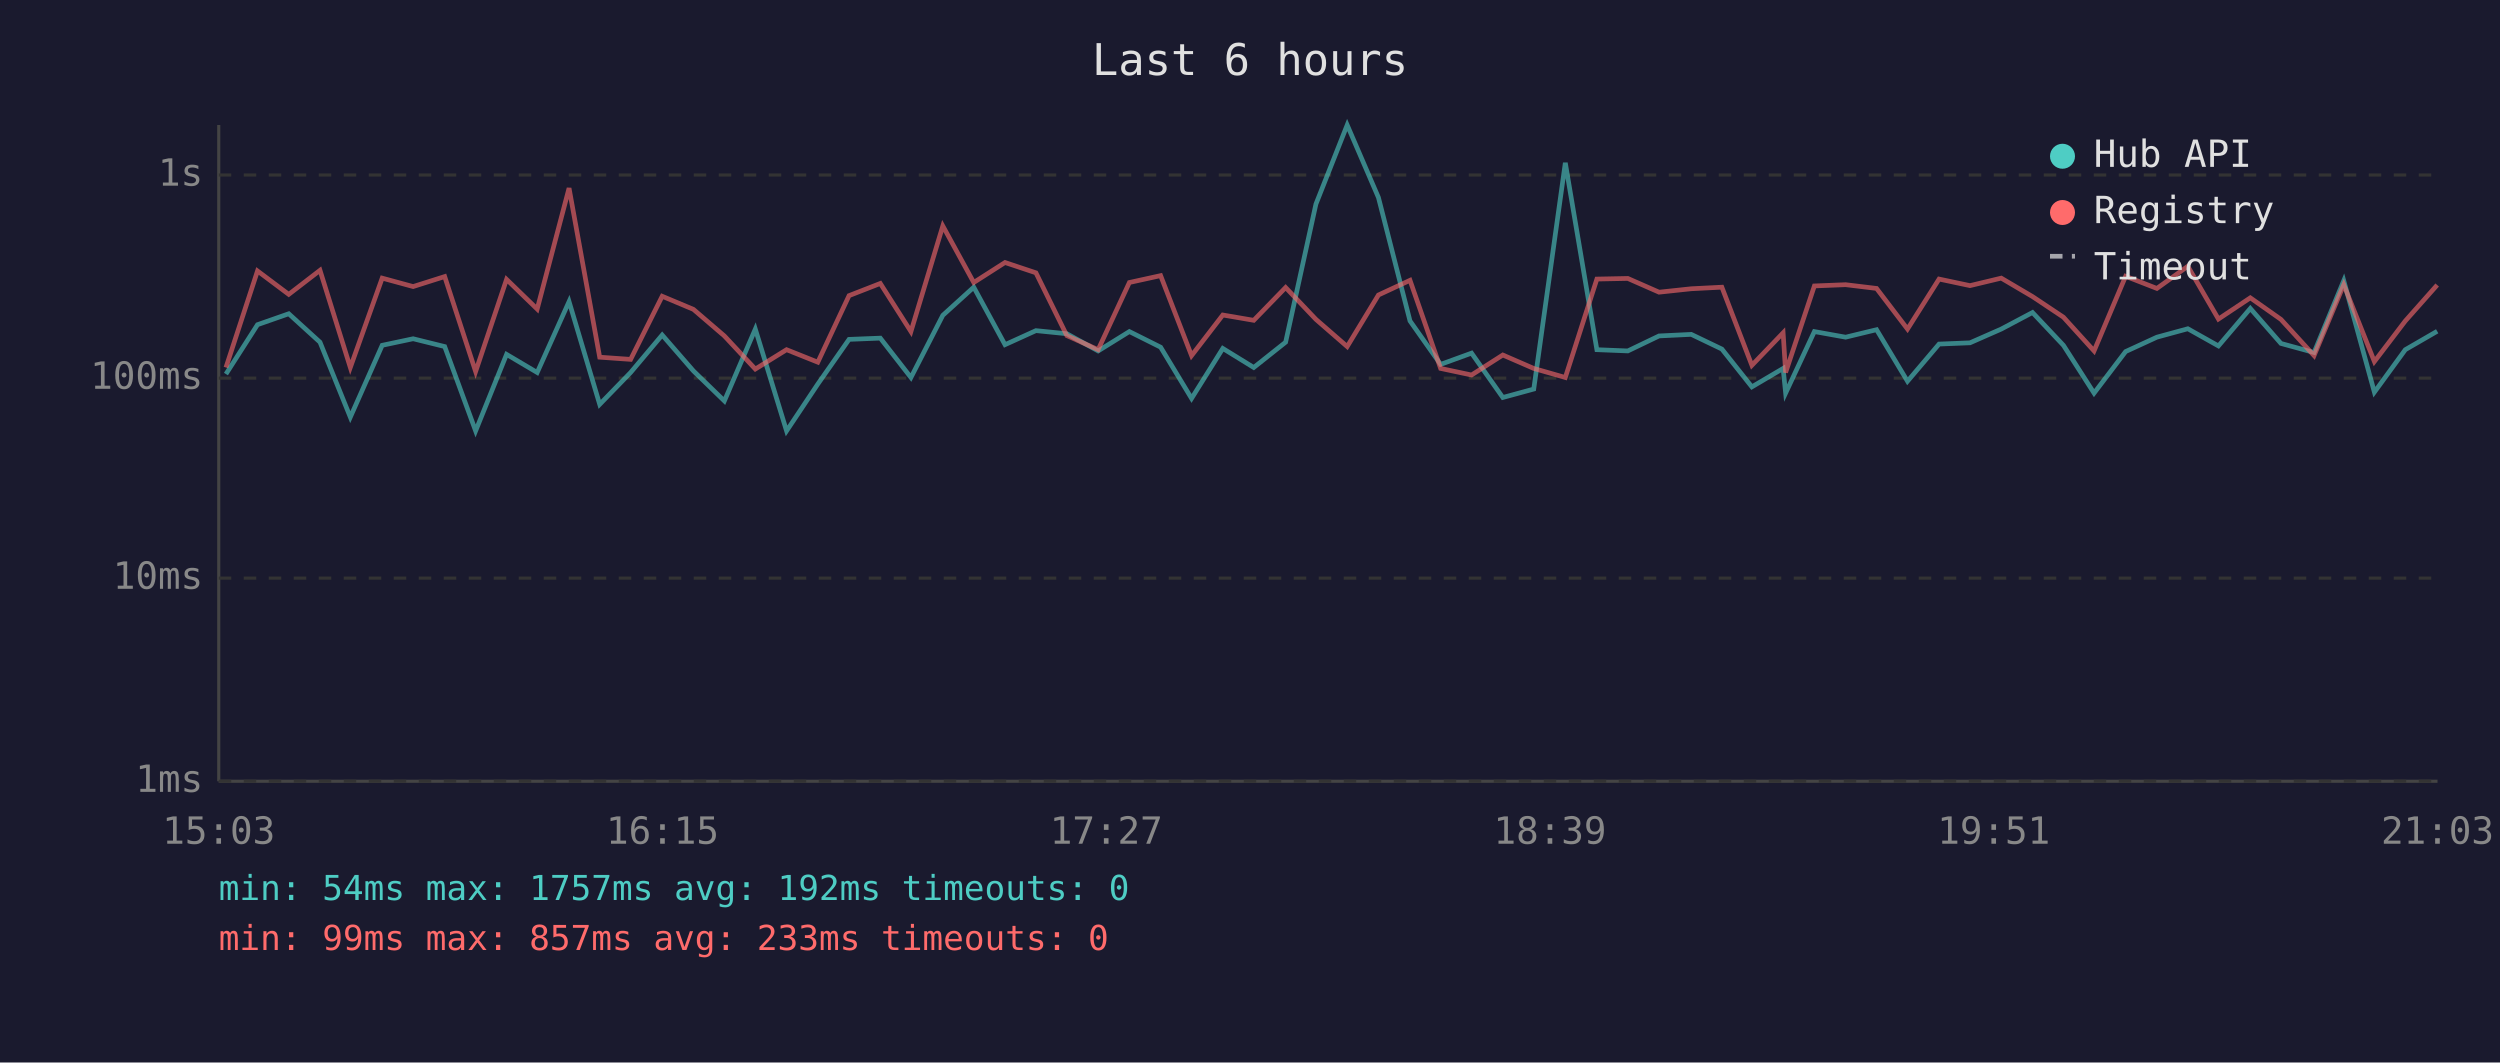
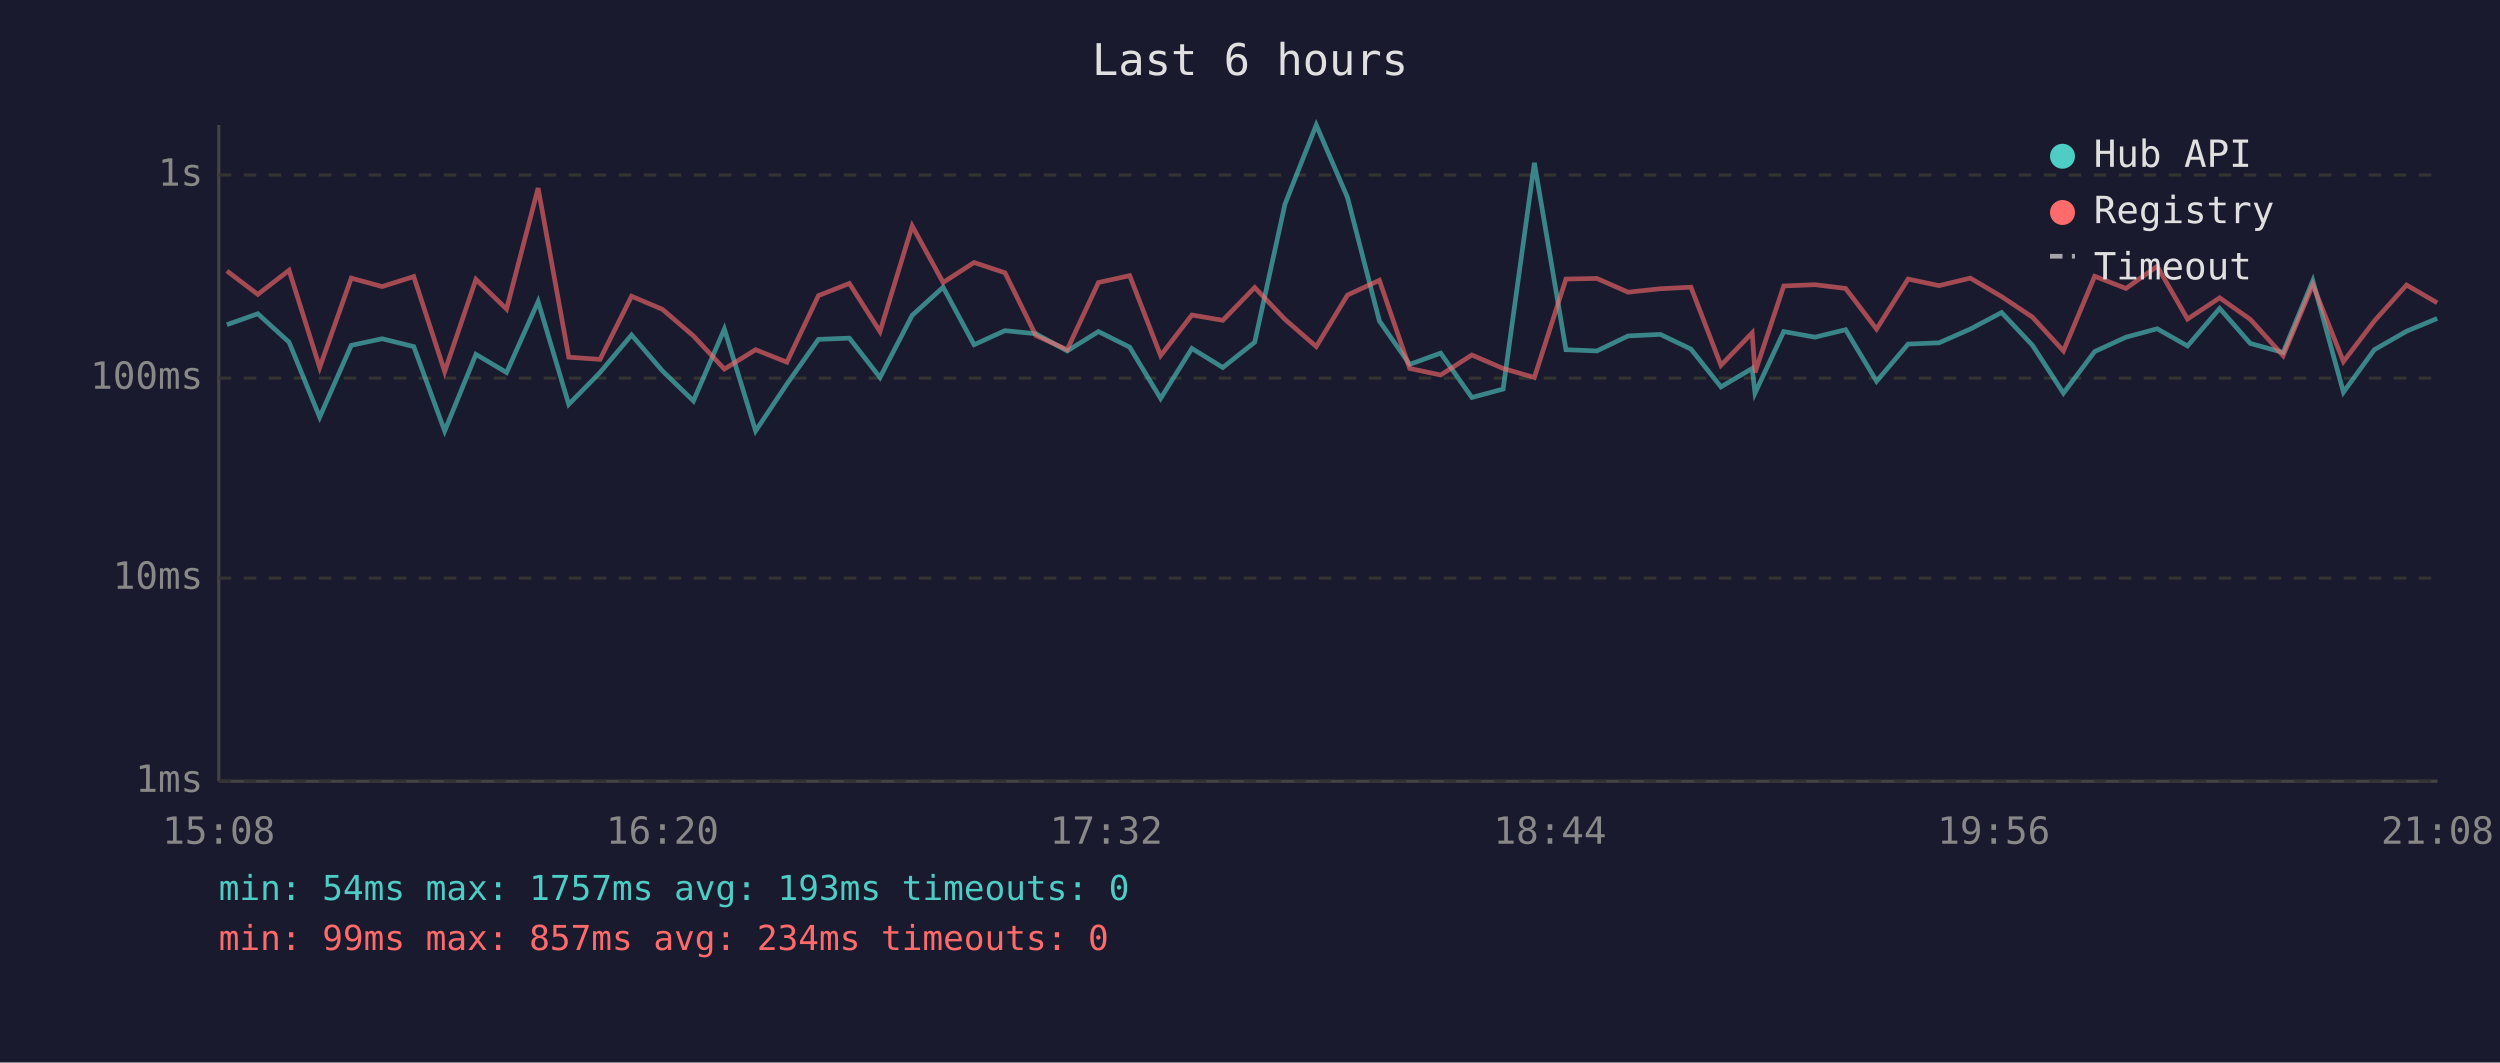
<svg xmlns="http://www.w3.org/2000/svg" viewBox="0 0 800 340" font-family="monospace" font-size="12">
  <rect width="800" height="340" fill="#1a1a2e" />
  <text x="400" y="24" fill="#e0e0e0" font-size="14" text-anchor="middle">Last 6 hours</text>
  <line x1="70" y1="40" x2="70" y2="250" stroke="#444" stroke-width="1" />
  <line x1="70" y1="250" x2="780" y2="250" stroke="#444" stroke-width="1" />
  <line x1="70" y1="250" x2="780" y2="250" stroke="#333" stroke-width="1" stroke-dasharray="4" />
  <text x="65" y="250" fill="#888" text-anchor="end" dominant-baseline="middle">1ms</text>
  <line x1="70" y1="185" x2="780" y2="185" stroke="#333" stroke-width="1" stroke-dasharray="4" />
  <text x="65" y="185" fill="#888" text-anchor="end" dominant-baseline="middle">10ms</text>
  <line x1="70" y1="121" x2="780" y2="121" stroke="#333" stroke-width="1" stroke-dasharray="4" />
  <text x="65" y="121" fill="#888" text-anchor="end" dominant-baseline="middle">100ms</text>
  <line x1="70" y1="56" x2="780" y2="56" stroke="#333" stroke-width="1" stroke-dasharray="4" />
  <text x="65" y="56" fill="#888" text-anchor="end" dominant-baseline="middle">1s</text>
-   <text x="70" y="270" fill="#888" text-anchor="middle">15:03</text>
-   <text x="212" y="270" fill="#888" text-anchor="middle">16:15</text>
-   <text x="354" y="270" fill="#888" text-anchor="middle">17:27</text>
-   <text x="496" y="270" fill="#888" text-anchor="middle">18:39</text>
-   <text x="638" y="270" fill="#888" text-anchor="middle">19:51</text>
-   <text x="780" y="270" fill="#888" text-anchor="middle">21:03</text>
-   <polyline points="72.3,119.7 82.4,103.9 92.4,100.4 102.4,109.5 112.1,133.5 122.3,110.5 132.2,108.4 142.3,110.9 152.2,137.9 162.1,113.4 171.9,119.2 182.1,96.5 191.9,129.4 201.8,119.2 211.9,107.2 221.9,118.7 231.8,128.3 241.7,105.3 251.7,137.9 261.7,122.9 271.7,108.6 281.7,108.2 291.5,120.8 301.7,100.9 311.6,91.9 321.6,110.3 331.5,105.8 341.4,106.8 351.4,112.3 361.4,106.1 371.4,111.1 381.3,127.5 391.3,111.5 401.2,117.6 411.4,109.5 421.1,65.3 431.1,40.0 441.1,63.2 451.2,102.7 461.0,116.6 470.9,113.0 480.9,127.2 490.8,124.5 500.9,52.1 511.0,111.9 520.9,112.3 530.9,107.5 541.2,107.0 551.0,111.7 560.6,123.8 570.6,117.9 571.4,125.8 580.6,106.1 590.6,107.9 600.5,105.5 610.4,122.0 620.5,110.1 630.4,109.7 640.4,105.3 650.4,100.0 660.3,110.5 670.1,125.8 680.2,112.5 690.2,107.9 700.1,105.2 709.9,110.7 720.1,98.7 729.9,109.9 740.5,112.8 750.0,89.8 759.8,125.5 769.7,111.9 779.9,106.0" fill="none" stroke="#4ecdc4" stroke-width="1.5" opacity="0.6" />
-   <polyline points="72.3,117.6 82.4,86.7 92.4,94.2 102.4,86.5 112.1,117.6 122.3,89.0 132.2,91.7 142.3,88.5 152.2,118.9 162.1,89.4 171.9,98.9 182.1,60.2 191.9,114.3 201.8,115.0 211.9,94.8 221.9,99.0 231.8,107.5 241.7,118.1 251.7,111.9 261.7,115.9 271.7,94.6 281.7,90.7 291.5,106.1 301.7,72.3 311.6,90.4 321.6,84.0 331.5,87.3 341.4,107.4 351.4,111.9 361.4,90.4 371.4,88.2 381.3,113.8 391.3,100.8 401.2,102.5 411.4,92.0 421.1,102.2 431.1,110.9 441.1,94.4 451.2,89.7 461.0,117.9 470.9,120.0 480.9,113.6 490.8,117.9 500.9,120.8 511.0,89.3 520.9,89.1 530.9,93.5 541.2,92.4 551.0,91.9 560.6,116.9 570.6,106.5 571.4,119.2 580.6,91.5 590.6,91.1 600.5,92.3 610.4,105.3 620.5,89.3 630.4,91.4 640.4,89.0 650.4,94.9 660.3,101.5 670.1,112.3 680.2,88.4 690.2,92.3 700.1,85.2 709.9,102.1 720.1,95.3 729.9,102.2 740.5,113.8 750.0,91.1 759.8,115.7 769.7,102.7 779.9,91.2" fill="none" stroke="#ff6b6b" stroke-width="1.5" opacity="0.6" />
+   <text x="70" y="270" fill="#888" text-anchor="middle">15:08</text>
+   <text x="212" y="270" fill="#888" text-anchor="middle">16:20</text>
+   <text x="354" y="270" fill="#888" text-anchor="middle">17:32</text>
+   <text x="496" y="270" fill="#888" text-anchor="middle">18:44</text>
+   <text x="638" y="270" fill="#888" text-anchor="middle">19:56</text>
+   <text x="780" y="270" fill="#888" text-anchor="middle">21:08</text>
+   <polyline points="72.6,103.9 82.5,100.4 92.5,109.5 102.3,133.5 112.4,110.5 122.3,108.4 132.4,110.9 142.3,137.9 152.3,113.4 162.1,119.2 172.2,96.5 182.0,129.4 192.0,119.2 202.1,107.2 212.0,118.7 221.9,128.3 231.8,105.3 241.8,137.9 251.8,122.9 261.9,108.6 271.8,108.2 281.6,120.8 291.9,100.9 301.8,91.9 311.7,110.3 321.6,105.8 331.5,106.8 341.5,112.3 351.5,106.1 361.5,111.1 371.4,127.5 381.4,111.5 391.3,117.6 401.5,109.5 411.2,65.3 421.2,40.0 431.2,63.2 441.4,102.7 451.1,116.6 461.0,113.0 471.0,127.2 481.0,124.5 491.0,52.1 501.1,111.9 511.0,112.3 521.0,107.5 531.3,107.0 541.1,111.7 550.7,123.8 560.7,117.9 561.6,125.8 570.8,106.1 580.8,107.9 590.6,105.5 600.5,122.0 610.6,110.1 620.5,109.7 630.5,105.3 640.5,100.0 650.4,110.5 660.3,125.8 670.3,112.5 680.3,107.9 690.3,105.2 700.0,110.7 710.3,98.7 720.1,109.9 730.6,112.8 740.1,89.8 749.9,125.5 759.8,111.9 770.1,106.0 779.9,101.9" fill="none" stroke="#4ecdc4" stroke-width="1.5" opacity="0.6" />
+   <polyline points="72.6,86.7 82.5,94.2 92.5,86.5 102.3,117.6 112.4,89.0 122.3,91.7 132.4,88.5 142.3,118.9 152.3,89.4 162.1,98.9 172.2,60.2 182.0,114.3 192.0,115.0 202.1,94.8 212.0,99.0 221.9,107.5 231.8,118.1 241.8,111.9 251.8,115.9 261.9,94.6 271.8,90.7 281.6,106.1 291.9,72.3 301.8,90.4 311.7,84.0 321.6,87.3 331.5,107.4 341.5,111.9 351.5,90.4 361.5,88.2 371.4,113.8 381.4,100.8 391.3,102.5 401.5,92.0 411.2,102.2 421.2,110.9 431.2,94.4 441.4,89.7 451.1,117.9 461.0,120.0 471.0,113.6 481.0,117.9 491.0,120.8 501.1,89.3 511.0,89.1 521.0,93.5 531.3,92.4 541.1,91.9 550.7,116.9 560.7,106.5 561.6,119.2 570.8,91.5 580.8,91.1 590.6,92.3 600.5,105.3 610.6,89.3 620.5,91.4 630.5,89.0 640.5,94.9 650.4,101.5 660.3,112.3 670.3,88.4 680.3,92.3 690.3,85.2 700.0,102.1 710.3,95.3 720.1,102.2 730.6,113.8 740.1,91.1 749.9,115.7 759.8,102.7 770.1,91.2 779.9,96.9" fill="none" stroke="#ff6b6b" stroke-width="1.5" opacity="0.6" />
  <circle cx="660" cy="50" r="4" fill="#4ecdc4" />
  <text x="670" y="50" fill="#e0e0e0" dominant-baseline="middle">Hub API</text>
  <circle cx="660" cy="68" r="4" fill="#ff6b6b" />
  <text x="670" y="68" fill="#e0e0e0" dominant-baseline="middle">Registry</text>
  <line x1="656" y1="82" x2="664" y2="82" stroke="#e0e0e0" stroke-width="1.5" stroke-dasharray="4,3" opacity="0.7" />
  <text x="670" y="86" fill="#e0e0e0" dominant-baseline="middle">Timeout</text>
-   <text x="70" y="288" fill="#4ecdc4" font-size="11">min: 54ms  max: 1757ms  avg: 192ms  timeouts: 0</text>
-   <text x="70" y="304" fill="#ff6b6b" font-size="11">min: 99ms  max: 857ms  avg: 233ms  timeouts: 0</text>
+   <text x="70" y="288" fill="#4ecdc4" font-size="11">min: 54ms  max: 1757ms  avg: 193ms  timeouts: 0</text>
+   <text x="70" y="304" fill="#ff6b6b" font-size="11">min: 99ms  max: 857ms  avg: 234ms  timeouts: 0</text>
</svg>
